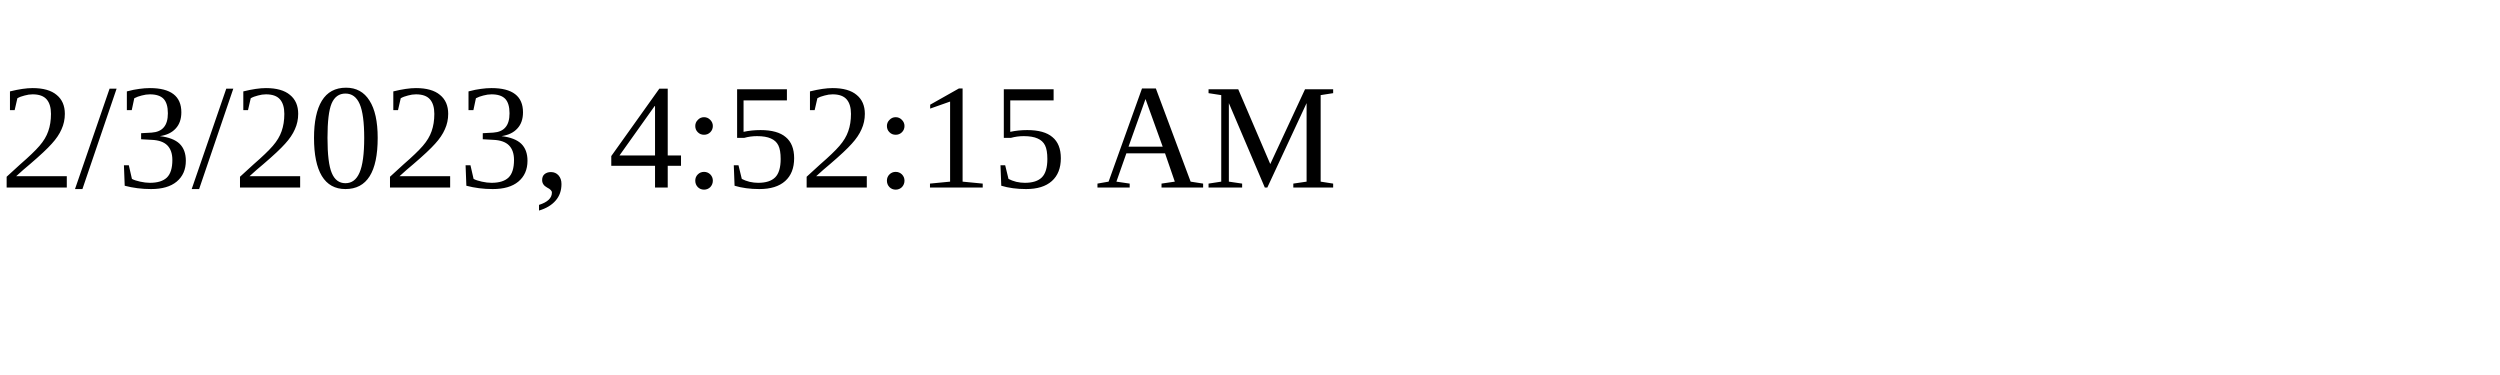
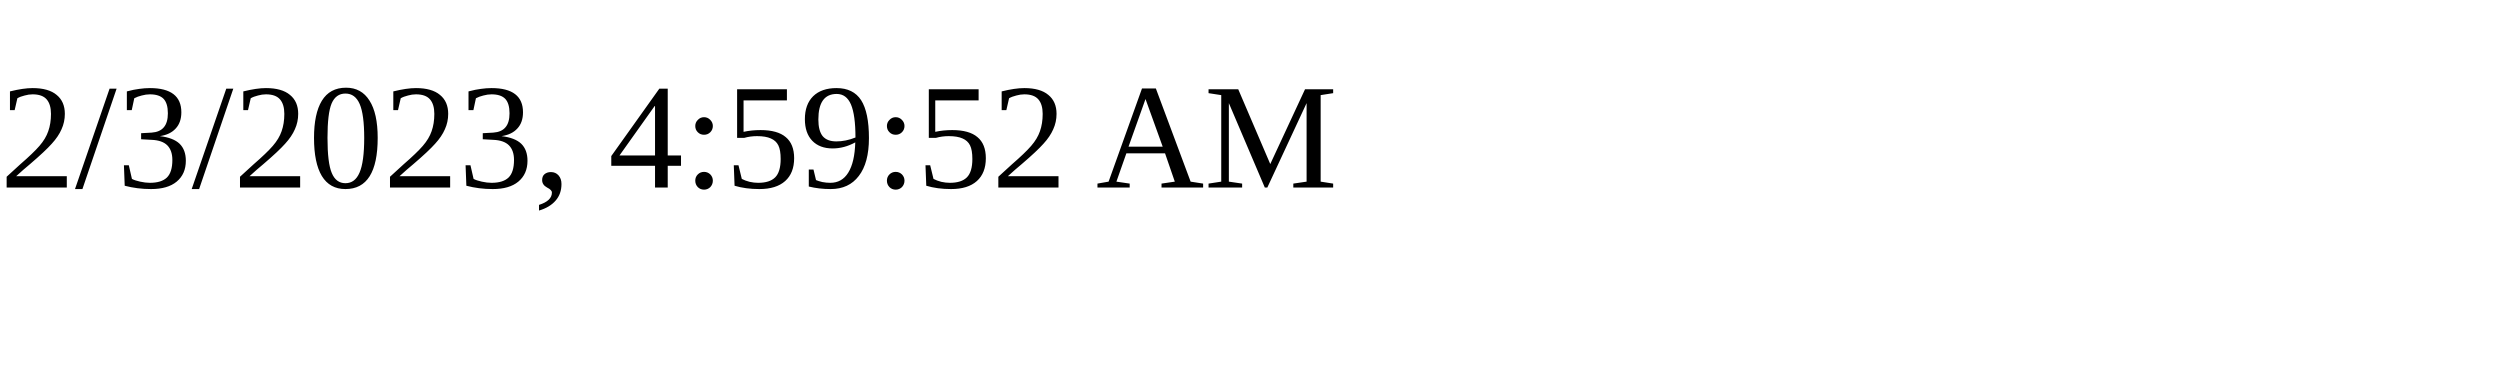
<svg xmlns="http://www.w3.org/2000/svg" height="30" width="200">
-   <text x="0" y="15">2/3/2023, 4:52:15 AM</text>
+   <text x="0" y="15">2/3/2023, 4:59:52 AM</text>
</svg>
